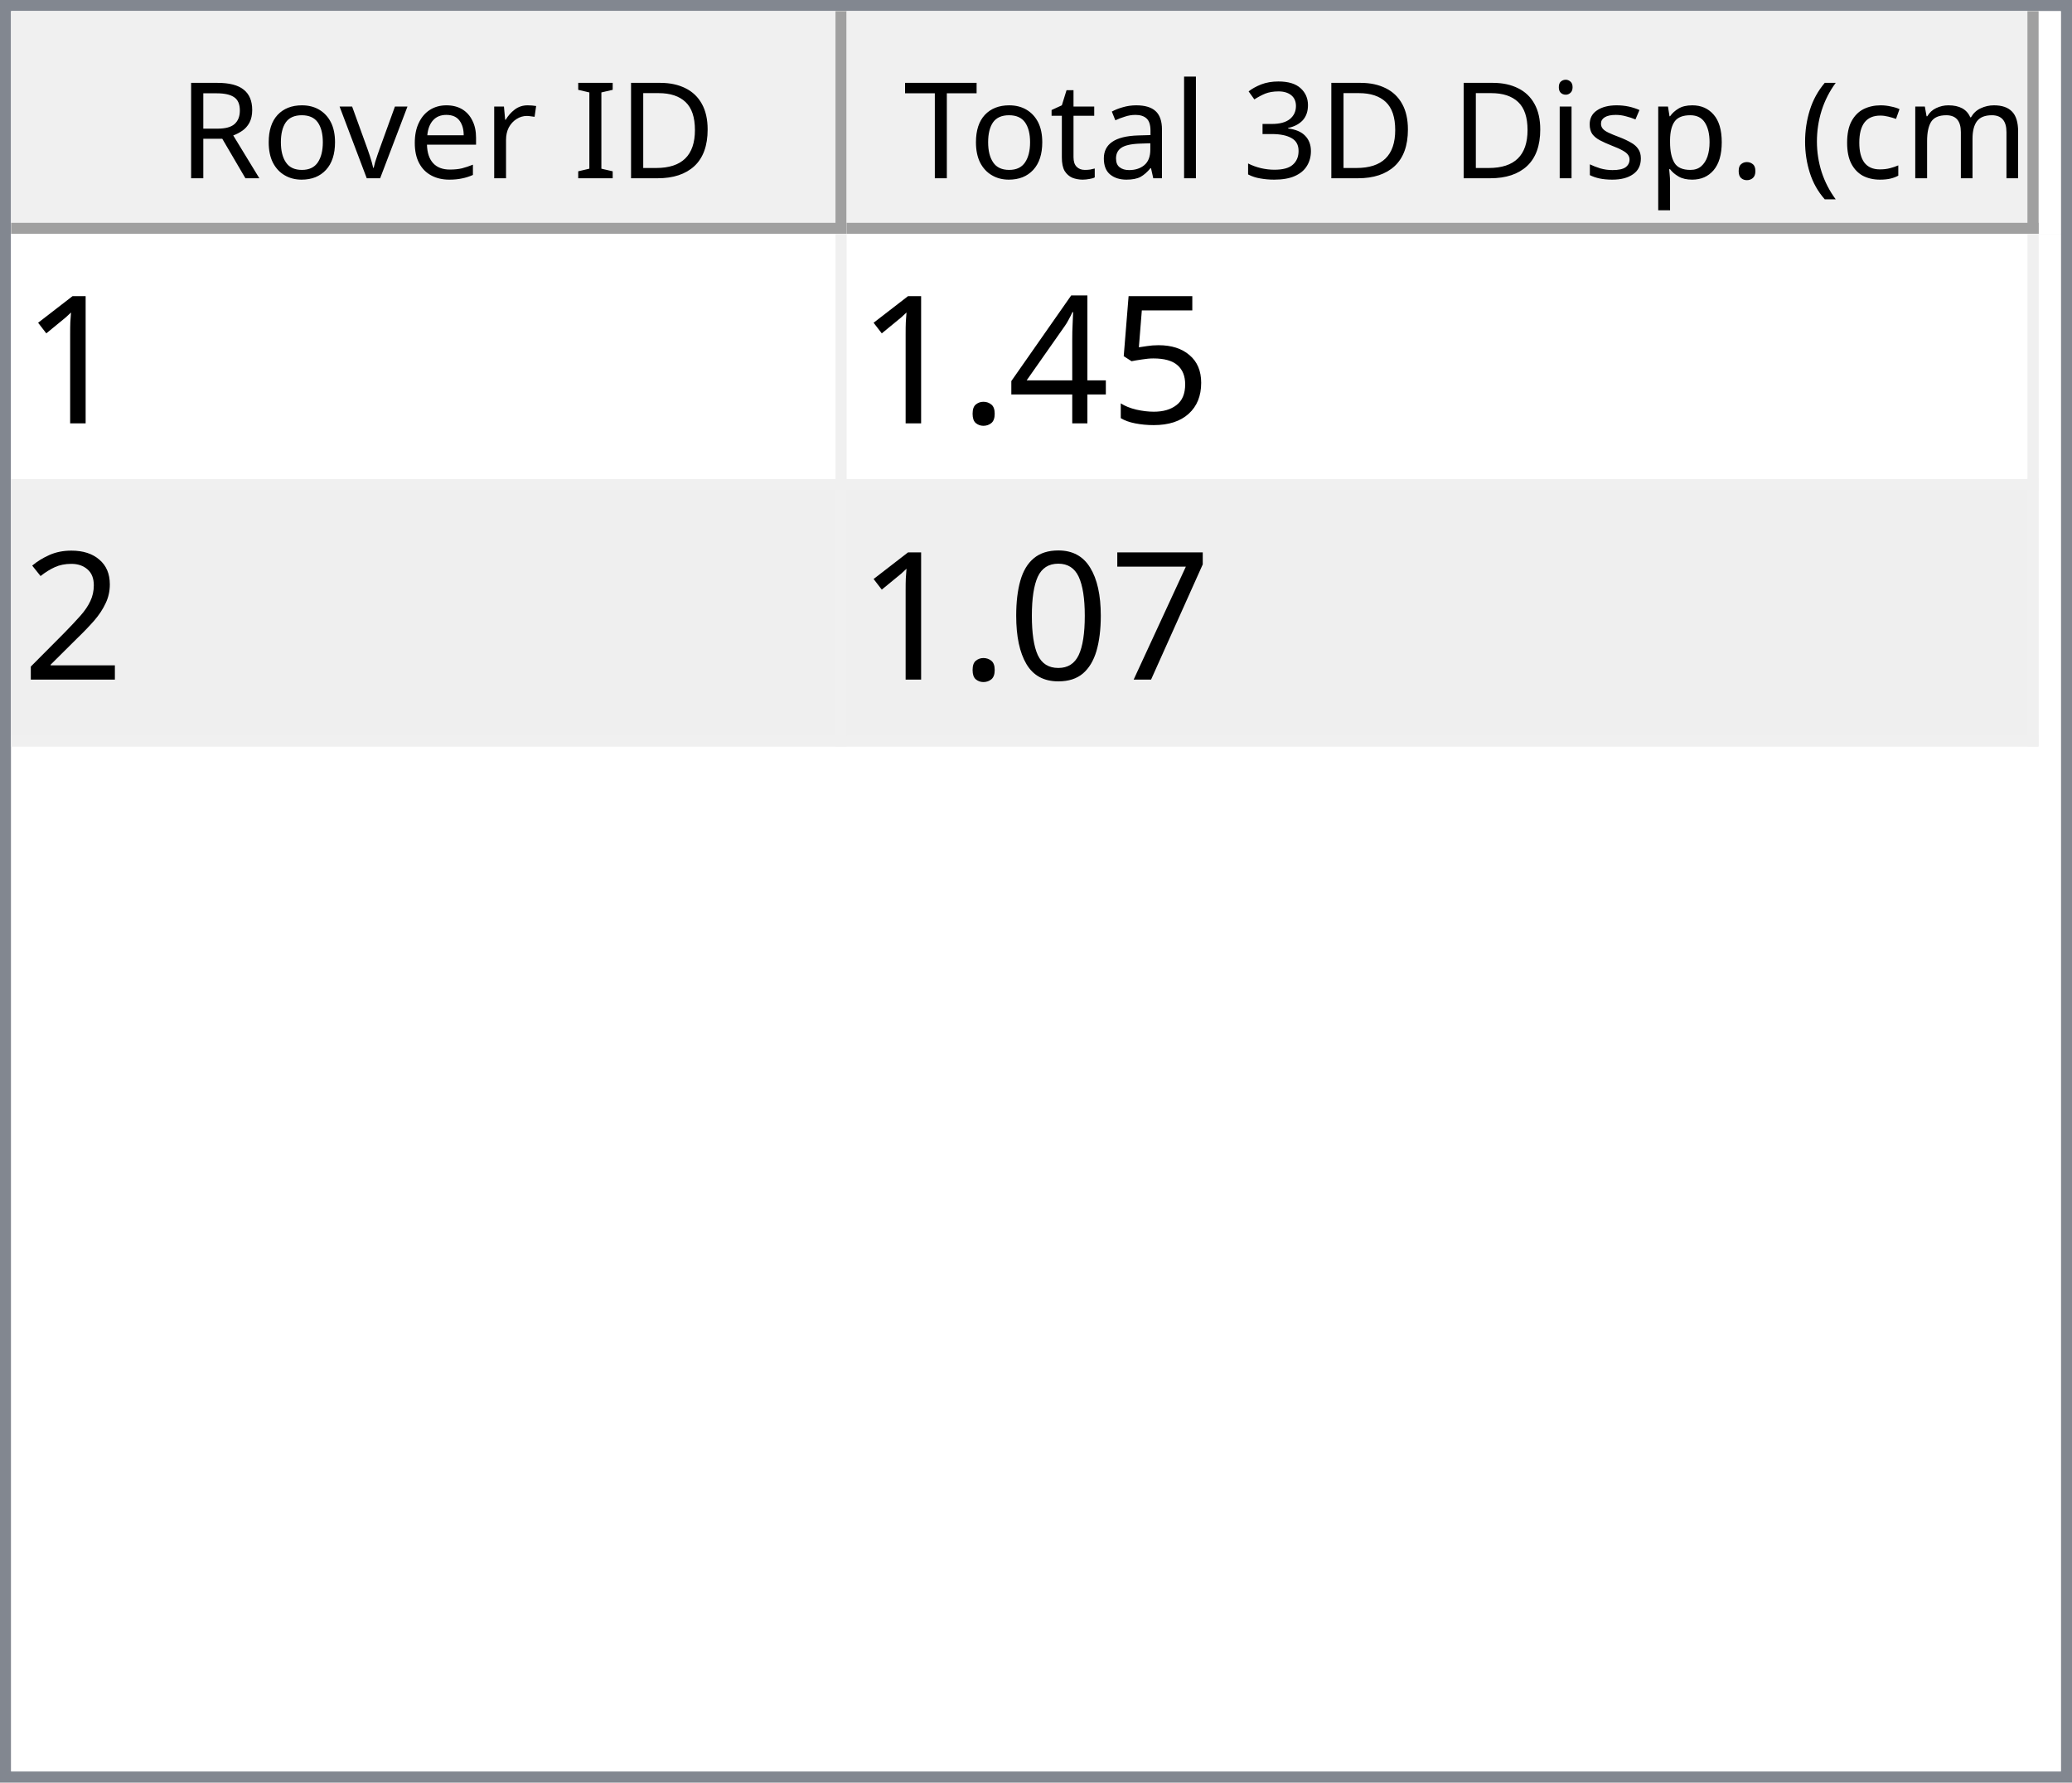
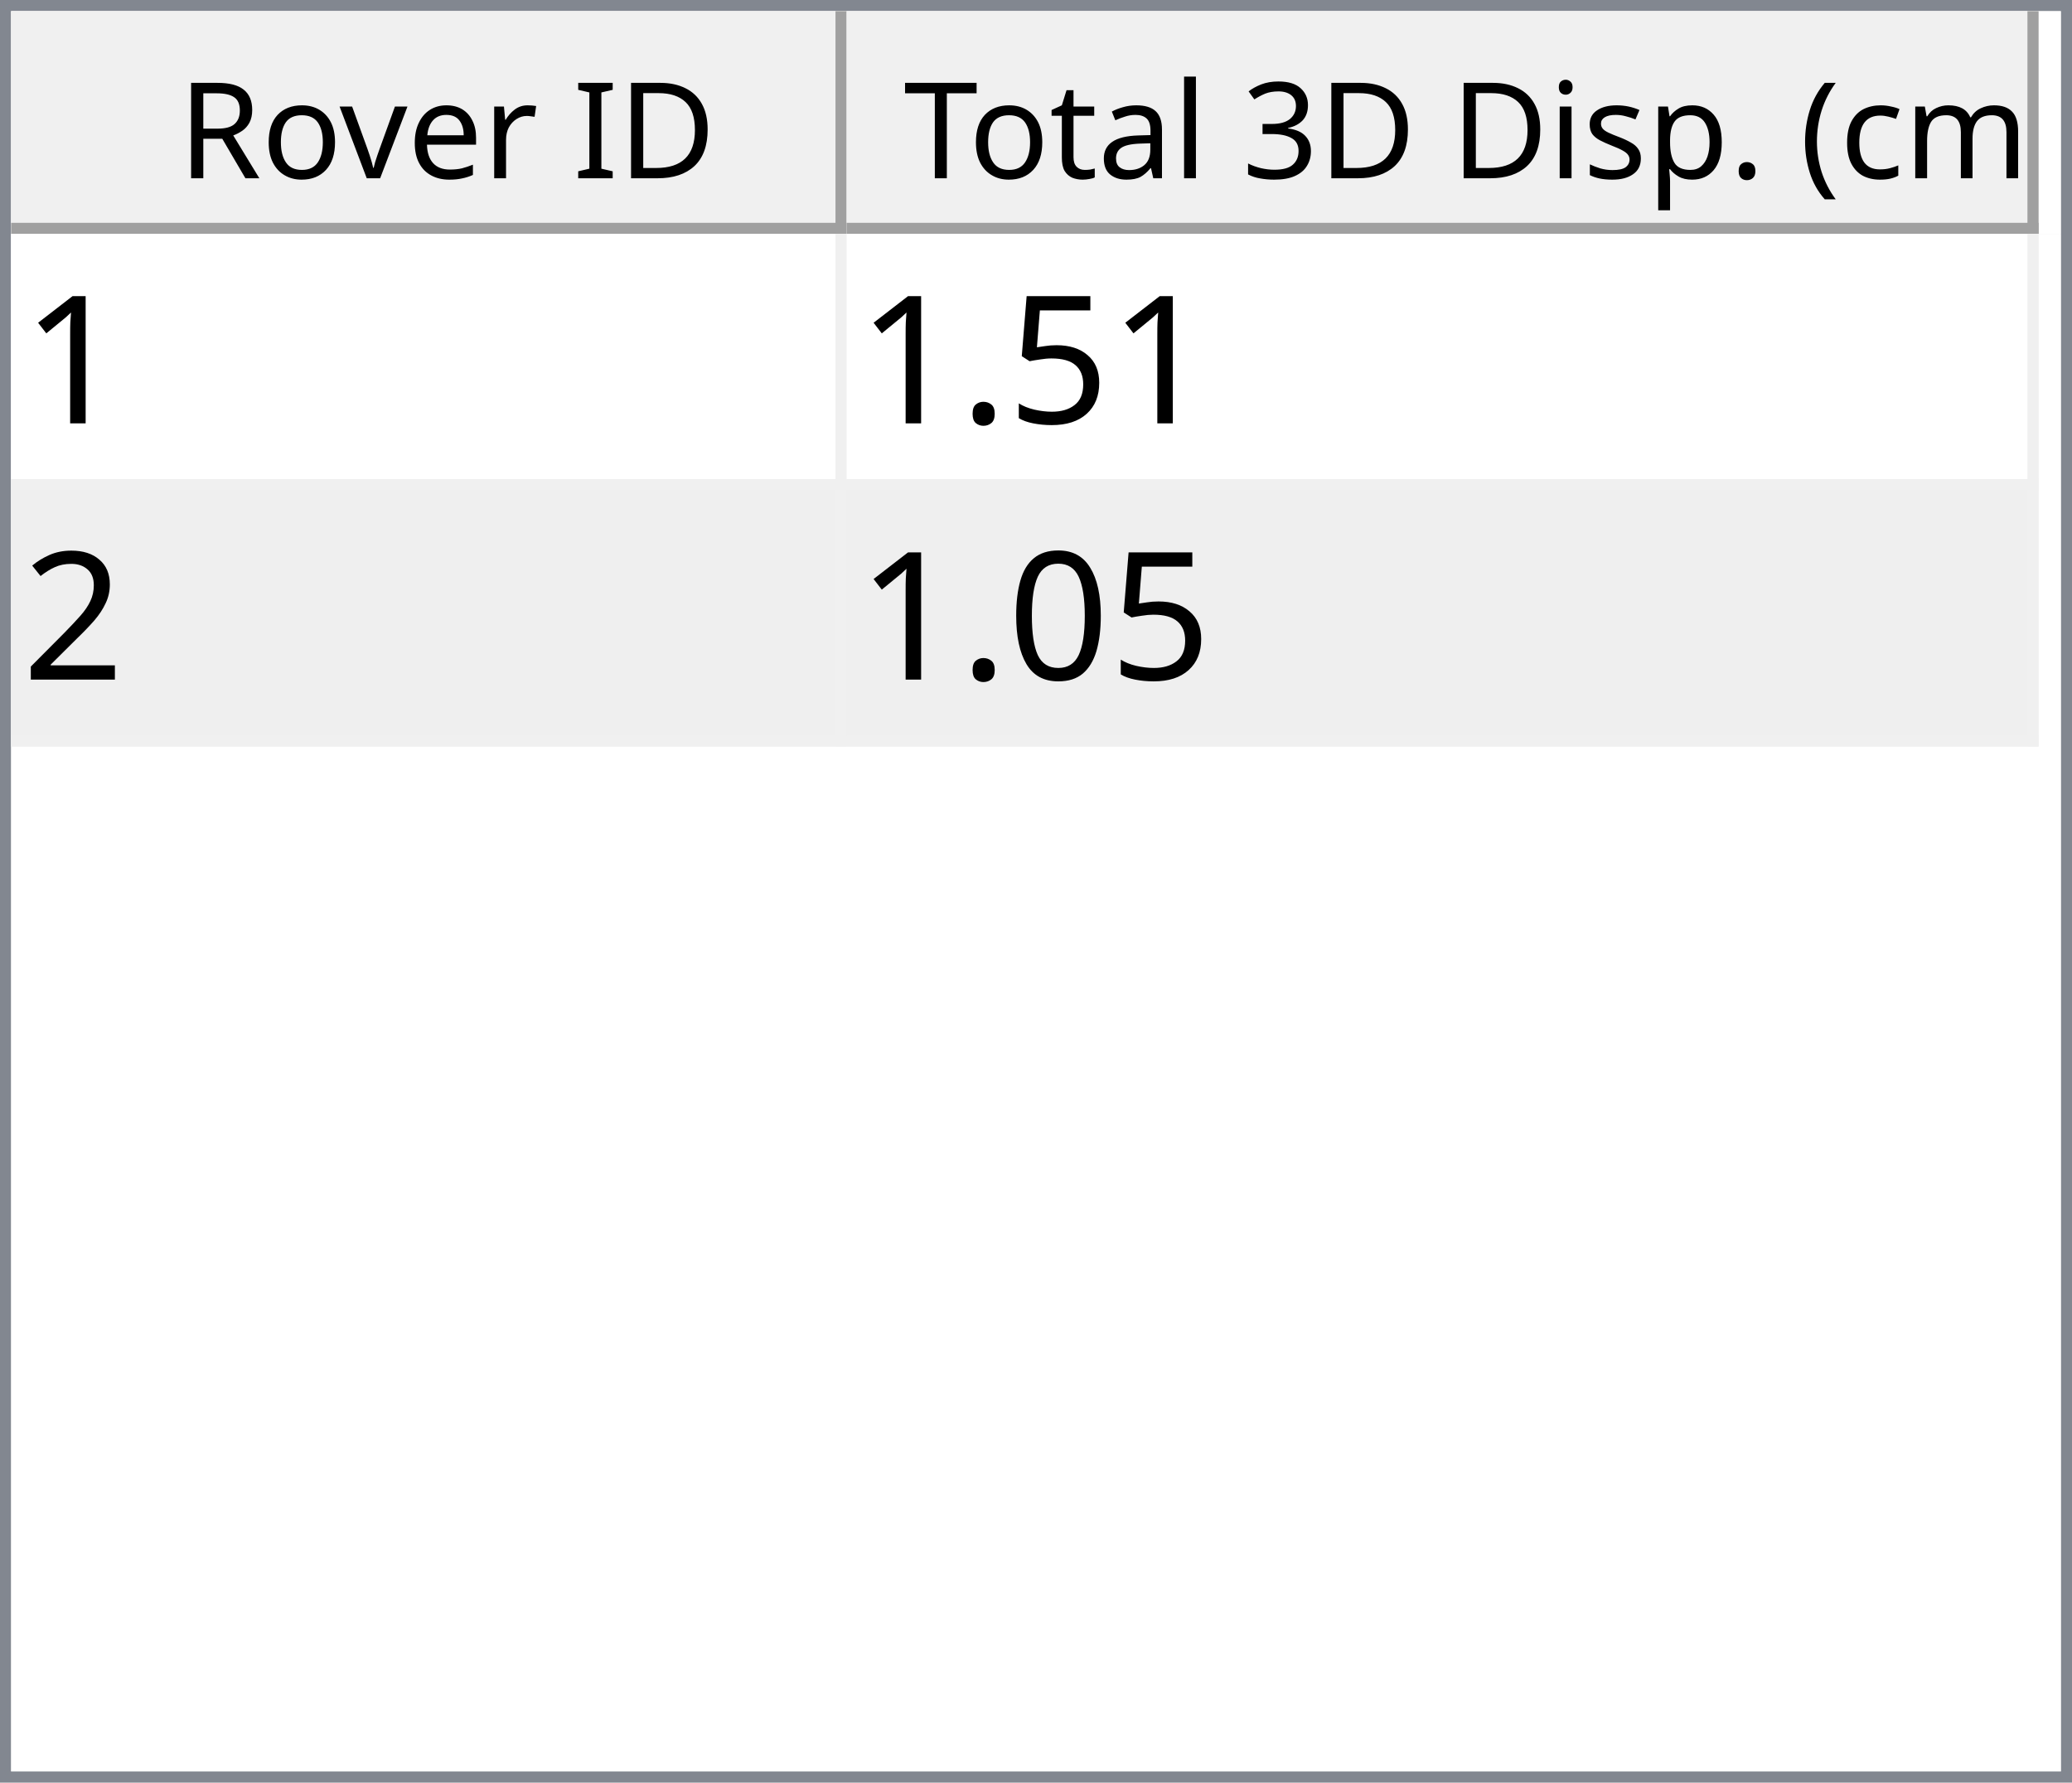
<svg xmlns="http://www.w3.org/2000/svg" style="fill-opacity:1; color-rendering:auto; color-interpolation:auto; text-rendering:auto; stroke:black; stroke-linecap:square; stroke-miterlimit:10; shape-rendering:auto; stroke-opacity:1; fill:black; stroke-dasharray:none; font-weight:normal; stroke-width:1; font-family:'Dialog'; font-style:normal; stroke-linejoin:miter; font-size:12px; stroke-dashoffset:0; image-rendering:auto;" width="186" height="160">
  <defs id="genericDefs" />
  <g>
    <defs id="defs1">
      <clipPath clipPathUnits="userSpaceOnUse" id="clipPath1">
        <path d="M0 0 L186 0 L186 160 L0 160 L0 0 Z" />
      </clipPath>
      <clipPath clipPathUnits="userSpaceOnUse" id="clipPath2">
        <path d="M0 0 L0 160 L186 160 L186 0 Z" />
      </clipPath>
      <clipPath clipPathUnits="userSpaceOnUse" id="clipPath3">
        <path d="M0 0 L0 20 L184 20 L184 0 Z" />
      </clipPath>
      <clipPath clipPathUnits="userSpaceOnUse" id="clipPath4">
        <path d="M0 0 L0 20 L75 20 L75 0 Z" />
      </clipPath>
      <clipPath clipPathUnits="userSpaceOnUse" id="clipPath5">
        <path d="M1 1 L1 19 L74 19 L74 1 Z" />
      </clipPath>
      <clipPath clipPathUnits="userSpaceOnUse" id="clipPath6">
        <path d="M0 0 L0 18 L73 18 L73 0 Z" />
      </clipPath>
      <clipPath clipPathUnits="userSpaceOnUse" id="clipPath7">
        <path d="M-0.5 -0.5 L-0.5 19.5 L74.5 19.5 L74.5 -0.5 Z" />
      </clipPath>
      <clipPath clipPathUnits="userSpaceOnUse" id="clipPath8">
        <path d="M0 0 L0 20 L107 20 L107 0 Z" />
      </clipPath>
      <clipPath clipPathUnits="userSpaceOnUse" id="clipPath9">
        <path d="M1 1 L1 19 L106 19 L106 1 Z" />
      </clipPath>
      <clipPath clipPathUnits="userSpaceOnUse" id="clipPath10">
        <path d="M0 0 L0 18 L105 18 L105 0 Z" />
      </clipPath>
      <clipPath clipPathUnits="userSpaceOnUse" id="clipPath11">
        <path d="M-0.5 -0.5 L-0.5 19.5 L106.5 19.5 L106.5 -0.5 Z" />
      </clipPath>
      <clipPath clipPathUnits="userSpaceOnUse" id="clipPath12">
        <path d="M0 0 L0 138 L184 138 L184 0 Z" />
      </clipPath>
      <clipPath clipPathUnits="userSpaceOnUse" id="clipPath13">
        <path d="M0 0 L0 46 L182 46 L182 0 Z" />
      </clipPath>
      <clipPath clipPathUnits="userSpaceOnUse" id="clipPath14">
        <path d="M-0.5 -0.5 L-0.5 45.5 L181.5 45.5 L181.5 -0.5 Z" />
      </clipPath>
      <clipPath clipPathUnits="userSpaceOnUse" id="clipPath15">
        <path d="M0 0 L0 22 L74 22 L74 0 Z" />
      </clipPath>
      <clipPath clipPathUnits="userSpaceOnUse" id="clipPath16">
        <path d="M0 0 L0 22 L106 22 L106 0 Z" />
      </clipPath>
      <font horiz-adv-x="64.551" id="font1">
        <font-face ascent="107.91" descent="25.098" units-per-em="100" style="font-style:normal; font-family:Segoe UI; font-weight:normal;" />
        <missing-glyph horiz-adv-x="64.551" d="M8.109 0 L8.109 68.266 L56.453 68.266 L56.453 0 L8.109 0 ZM15.328 7.234 L49.219 7.234 L49.219 61.031 L15.328 61.031 L15.328 7.234 Z" />
        <glyph unicode="D" horiz-adv-x="70.117" d="M9.188 0 L9.188 70.016 L28.516 70.016 Q65.531 70.016 65.531 35.891 Q65.531 19.672 55.25 9.836 Q44.969 0 27.734 0 L9.188 0 ZM17.391 62.594 L17.391 7.422 L27.828 7.422 Q41.609 7.422 49.273 14.797 Q56.938 22.172 56.938 35.688 Q56.938 62.594 28.328 62.594 L17.391 62.594 Z" />
        <glyph unicode="I" horiz-adv-x="26.611" d="M17.391 0 L9.188 0 L9.188 70.016 L17.391 70.016 L17.391 0 Z" />
        <glyph unicode=" " horiz-adv-x="27.393" d="" />
        <glyph unicode="r" horiz-adv-x="34.766" d="M34.188 41.891 Q32.078 43.5 28.125 43.5 Q23 43.5 19.555 38.672 Q16.109 33.844 16.109 25.484 L16.109 0 L8.109 0 L8.109 50 L16.109 50 L16.109 39.703 L16.312 39.703 Q18.016 44.969 21.531 47.922 Q25.047 50.875 29.391 50.875 Q32.516 50.875 34.188 50.203 L34.188 41.891 Z" />
        <glyph unicode="e" horiz-adv-x="52.295" d="M48.297 23 L12.984 23 Q13.188 14.656 17.484 10.109 Q21.781 5.562 29.297 5.562 Q37.75 5.562 44.828 11.141 L44.828 3.609 Q38.234 -1.172 27.391 -1.172 Q16.797 -1.172 10.742 5.641 Q4.688 12.453 4.688 24.812 Q4.688 36.469 11.305 43.82 Q17.922 51.172 27.734 51.172 Q37.547 51.172 42.922 44.828 Q48.297 38.484 48.297 27.203 L48.297 23 ZM40.094 29.781 Q40.047 36.719 36.75 40.578 Q33.453 44.438 27.594 44.438 Q21.922 44.438 17.969 40.383 Q14.016 36.328 13.094 29.781 L40.094 29.781 Z" />
        <glyph unicode="v" horiz-adv-x="47.9" d="M47.406 50 L27.484 0 L19.625 0 L0.688 50 L9.469 50 L22.172 13.672 Q23.578 9.672 23.922 6.688 L24.125 6.688 Q24.609 10.453 25.688 13.484 L38.969 50 L47.406 50 Z" />
        <glyph unicode="o" horiz-adv-x="58.594" d="M29 -1.172 Q17.922 -1.172 11.305 5.836 Q4.688 12.844 4.688 24.422 Q4.688 37.016 11.57 44.094 Q18.453 51.172 30.172 51.172 Q41.359 51.172 47.633 44.289 Q53.906 37.406 53.906 25.203 Q53.906 13.234 47.141 6.031 Q40.375 -1.172 29 -1.172 ZM29.594 44.438 Q21.875 44.438 17.383 39.188 Q12.891 33.938 12.891 24.703 Q12.891 15.828 17.43 10.695 Q21.969 5.562 29.594 5.562 Q37.359 5.562 41.531 10.594 Q45.703 15.625 45.703 24.906 Q45.703 34.281 41.531 39.359 Q37.359 44.438 29.594 44.438 Z" />
        <glyph unicode="R" horiz-adv-x="59.814" d="M59.375 0 L49.609 0 L37.891 19.625 Q36.281 22.359 34.766 24.289 Q33.25 26.219 31.664 27.438 Q30.078 28.656 28.25 29.219 Q26.422 29.781 24.125 29.781 L17.391 29.781 L17.391 0 L9.188 0 L9.188 70.016 L30.078 70.016 Q34.672 70.016 38.555 68.867 Q42.438 67.719 45.289 65.375 Q48.141 63.031 49.758 59.547 Q51.375 56.062 51.375 51.375 Q51.375 47.703 50.273 44.656 Q49.172 41.609 47.148 39.211 Q45.125 36.812 42.266 35.133 Q39.406 33.453 35.844 32.516 L35.844 32.328 Q37.594 31.547 38.891 30.547 Q40.188 29.547 41.359 28.18 Q42.531 26.812 43.68 25.078 Q44.828 23.344 46.234 21.047 L59.375 0 ZM17.391 62.594 L17.391 37.203 L28.516 37.203 Q31.594 37.203 34.203 38.133 Q36.812 39.062 38.719 40.797 Q40.625 42.531 41.703 45.047 Q42.781 47.562 42.781 50.688 Q42.781 56.297 39.141 59.445 Q35.5 62.594 28.609 62.594 L17.391 62.594 Z" />
        <glyph unicode=")" horiz-adv-x="30.176" d="M8.297 -15.922 L1.172 -15.922 Q16.406 2.344 16.406 26.812 Q16.406 51.469 1.078 70.016 L8.297 70.016 Q23.531 52.156 23.531 26.703 Q23.531 1.375 8.297 -15.922 Z" />
        <glyph unicode="m" horiz-adv-x="86.133" d="M79.109 0 L71.094 0 L71.094 28.719 Q71.094 37.016 68.531 40.727 Q65.969 44.438 59.906 44.438 Q54.781 44.438 51.195 39.75 Q47.609 35.062 47.609 28.516 L47.609 0 L39.594 0 L39.594 29.688 Q39.594 44.438 28.219 44.438 Q22.953 44.438 19.531 40.016 Q16.109 35.594 16.109 28.516 L16.109 0 L8.109 0 L8.109 50 L16.109 50 L16.109 42.094 L16.312 42.094 Q21.625 51.172 31.844 51.172 Q36.969 51.172 40.773 48.312 Q44.578 45.453 46 40.828 Q51.562 51.172 62.594 51.172 Q79.109 51.172 79.109 30.812 L79.109 0 Z" />
        <glyph unicode="c" horiz-adv-x="46.191" d="M42.188 2.297 Q36.422 -1.172 28.516 -1.172 Q17.828 -1.172 11.258 5.789 Q4.688 12.75 4.688 23.828 Q4.688 36.188 11.766 43.68 Q18.844 51.172 30.672 51.172 Q37.25 51.172 42.281 48.734 L42.281 40.531 Q36.719 44.438 30.375 44.438 Q22.703 44.438 17.797 38.945 Q12.891 33.453 12.891 24.516 Q12.891 15.719 17.508 10.641 Q22.125 5.562 29.891 5.562 Q36.422 5.562 42.188 9.906 L42.188 2.297 Z" />
        <glyph unicode="(" horiz-adv-x="30.176" d="M29.109 -15.922 L21.969 -15.922 Q6.844 1.375 6.844 26.703 Q6.844 52.156 21.969 70.016 L29.203 70.016 Q13.875 51.469 13.875 26.812 Q13.875 2.344 29.109 -15.922 Z" />
        <glyph unicode="." horiz-adv-x="21.68" d="M10.891 -1.078 Q8.641 -1.078 7.055 0.539 Q5.469 2.156 5.469 4.391 Q5.469 6.641 7.055 8.273 Q8.641 9.906 10.891 9.906 Q13.188 9.906 14.797 8.273 Q16.406 6.641 16.406 4.391 Q16.406 2.156 14.797 0.539 Q13.188 -1.078 10.891 -1.078 Z" />
        <glyph unicode="p" horiz-adv-x="58.789" d="M16.312 7.234 L16.109 7.234 L16.109 -23 L8.109 -23 L8.109 50 L16.109 50 L16.109 41.219 L16.312 41.219 Q22.219 51.172 33.594 51.172 Q43.266 51.172 48.688 44.461 Q54.109 37.75 54.109 26.469 Q54.109 13.922 48 6.375 Q41.891 -1.172 31.297 -1.172 Q21.578 -1.172 16.312 7.234 ZM16.109 27.391 L16.109 20.406 Q16.109 14.203 20.141 9.883 Q24.172 5.562 30.375 5.562 Q37.641 5.562 41.773 11.133 Q45.906 16.703 45.906 26.609 Q45.906 34.969 42.047 39.703 Q38.188 44.438 31.594 44.438 Q24.609 44.438 20.359 39.578 Q16.109 34.719 16.109 27.391 Z" />
        <glyph unicode="s" horiz-adv-x="42.432" d="M5.078 1.812 L5.078 10.406 Q11.625 5.562 19.484 5.562 Q30.031 5.562 30.031 12.594 Q30.031 14.594 29.125 15.992 Q28.219 17.391 26.68 18.461 Q25.141 19.531 23.07 20.383 Q21 21.234 18.609 22.172 Q15.281 23.484 12.766 24.828 Q10.25 26.172 8.57 27.859 Q6.891 29.547 6.031 31.695 Q5.172 33.844 5.172 36.719 Q5.172 40.234 6.789 42.945 Q8.406 45.656 11.086 47.484 Q13.766 49.312 17.211 50.242 Q20.656 51.172 24.312 51.172 Q30.812 51.172 35.938 48.922 L35.938 40.828 Q30.422 44.438 23.25 44.438 Q21 44.438 19.195 43.922 Q17.391 43.406 16.094 42.477 Q14.797 41.547 14.086 40.258 Q13.375 38.969 13.375 37.406 Q13.375 35.453 14.086 34.133 Q14.797 32.812 16.164 31.789 Q17.531 30.766 19.484 29.938 Q21.438 29.109 23.922 28.125 Q27.25 26.859 29.883 25.516 Q32.516 24.172 34.375 22.484 Q36.234 20.797 37.234 18.602 Q38.234 16.406 38.234 13.375 Q38.234 9.672 36.602 6.938 Q34.969 4.203 32.234 2.398 Q29.5 0.594 25.93 -0.289 Q22.359 -1.172 18.453 -1.172 Q10.75 -1.172 5.078 1.812 Z" />
        <glyph unicode="i" horiz-adv-x="24.219" d="M12.203 62.703 Q10.062 62.703 8.547 64.164 Q7.031 65.625 7.031 67.875 Q7.031 70.125 8.547 71.609 Q10.062 73.094 12.203 73.094 Q14.406 73.094 15.945 71.609 Q17.484 70.125 17.484 67.875 Q17.484 65.719 15.945 64.211 Q14.406 62.703 12.203 62.703 ZM16.109 0 L8.109 0 L8.109 50 L16.109 50 L16.109 0 Z" />
        <glyph unicode="3" horiz-adv-x="53.906" d="M46.531 19.828 Q46.531 15.094 44.75 11.211 Q42.969 7.328 39.719 4.57 Q36.469 1.812 31.93 0.297 Q27.391 -1.219 21.922 -1.219 Q11.922 -1.219 6 2.594 L6 11.188 Q13.094 5.609 22.219 5.609 Q25.875 5.609 28.828 6.539 Q31.781 7.469 33.906 9.227 Q36.031 10.984 37.18 13.477 Q38.328 15.969 38.328 19.094 Q38.328 32.812 18.797 32.812 L12.984 32.812 L12.984 39.594 L18.5 39.594 Q35.797 39.594 35.797 52.484 Q35.797 64.406 22.609 64.406 Q15.188 64.406 8.688 59.422 L8.688 67.188 Q15.375 71.188 24.609 71.188 Q29 71.188 32.57 69.969 Q36.141 68.75 38.68 66.555 Q41.219 64.359 42.609 61.281 Q44 58.203 44 54.5 Q44 40.672 30.031 36.719 L30.031 36.531 Q33.594 36.141 36.625 34.797 Q39.656 33.453 41.852 31.305 Q44.047 29.156 45.289 26.25 Q46.531 23.344 46.531 19.828 Z" />
        <glyph unicode="l" horiz-adv-x="24.219" d="M16.109 0 L8.109 0 L8.109 74.031 L16.109 74.031 L16.109 0 Z" />
        <glyph unicode="a" horiz-adv-x="50.879" d="M43.891 0 L35.891 0 L35.891 7.812 L35.688 7.812 Q30.469 -1.172 20.312 -1.172 Q12.844 -1.172 8.617 2.781 Q4.391 6.734 4.391 13.281 Q4.391 27.297 20.906 29.594 L35.891 31.688 Q35.891 44.438 25.594 44.438 Q16.547 44.438 9.281 38.281 L9.281 46.484 Q16.656 51.172 26.266 51.172 Q43.891 51.172 43.891 32.516 L43.891 0 ZM35.891 25.297 L23.828 23.641 Q18.266 22.859 15.43 20.875 Q12.594 18.891 12.594 13.875 Q12.594 10.203 15.211 7.883 Q17.828 5.562 22.172 5.562 Q28.125 5.562 32.008 9.742 Q35.891 13.922 35.891 20.312 L35.891 25.297 Z" />
        <glyph unicode="t" horiz-adv-x="33.887" d="M31.297 0.484 Q28.469 -1.078 23.828 -1.078 Q10.688 -1.078 10.688 13.578 L10.688 43.172 L2.094 43.172 L2.094 50 L10.688 50 L10.688 62.203 L18.703 64.797 L18.703 50 L31.297 50 L31.297 43.172 L18.703 43.172 L18.703 14.984 Q18.703 9.969 20.414 7.82 Q22.125 5.672 26.078 5.672 Q29.109 5.672 31.297 7.328 L31.297 0.484 Z" />
        <glyph unicode="T" horiz-adv-x="52.393" d="M50.594 62.594 L30.375 62.594 L30.375 0 L22.172 0 L22.172 62.594 L2 62.594 L2 70.016 L50.594 70.016 L50.594 62.594 Z" />
      </font>
      <font horiz-adv-x="75.0" id="font2">
        <font-face ascent="100.537" descent="21.973" units-per-em="100" style="font-style:normal; font-family:sans-serif; font-weight:normal;" />
        <missing-glyph horiz-adv-x="75.0" d="M12.5 0 L12.5 62.5 L62.5 62.5 L62.5 0 L12.5 0 ZM14.062 1.562 L60.938 1.562 L60.938 60.938 L14.062 60.938 L14.062 1.562 Z" />
        <glyph unicode="1" horiz-adv-x="55.615" d="M37.25 0 L28.469 0 L28.469 56 Q25.297 52.984 20.141 49.953 Q14.984 46.922 10.891 45.406 L10.891 53.906 Q18.266 57.375 23.781 62.305 Q29.297 67.234 31.594 71.875 L37.25 71.875 L37.25 0 Z" />
        <glyph unicode="5" horiz-adv-x="55.615" d="M4.156 18.75 L13.375 19.531 Q14.406 12.797 18.141 9.398 Q21.875 6 27.156 6 Q33.5 6 37.891 10.789 Q42.281 15.578 42.281 23.484 Q42.281 31 38.062 35.352 Q33.844 39.703 27 39.703 Q22.75 39.703 19.336 37.773 Q15.922 35.844 13.969 32.766 L5.719 33.844 L12.641 70.609 L48.25 70.609 L48.25 62.203 L19.672 62.203 L15.828 42.969 Q22.266 47.469 29.344 47.469 Q38.719 47.469 45.164 40.969 Q51.609 34.469 51.609 24.266 Q51.609 14.547 45.953 7.469 Q39.062 -1.219 27.156 -1.219 Q17.391 -1.219 11.211 4.25 Q5.031 9.719 4.156 18.75 Z" />
-         <glyph unicode="4" horiz-adv-x="55.615" d="M32.328 0 L32.328 17.141 L1.266 17.141 L1.266 25.203 L33.938 71.578 L41.109 71.578 L41.109 25.203 L50.781 25.203 L50.781 17.141 L41.109 17.141 L41.109 0 L32.328 0 ZM32.328 25.203 L32.328 57.469 L9.906 25.203 L32.328 25.203 Z" />
        <glyph unicode="." horiz-adv-x="27.783" d="M9.078 0 L9.078 10.016 L19.094 10.016 L19.094 0 L9.078 0 Z" />
        <glyph unicode="2" horiz-adv-x="55.615" d="M50.344 8.453 L50.344 0 L3.031 0 Q2.938 3.172 4.047 6.109 Q5.859 10.938 9.836 15.625 Q13.812 20.312 21.344 26.469 Q33.016 36.031 37.117 41.625 Q41.219 47.219 41.219 52.203 Q41.219 57.422 37.477 61.008 Q33.734 64.594 27.734 64.594 Q21.391 64.594 17.578 60.789 Q13.766 56.984 13.719 50.25 L4.688 51.172 Q5.609 61.281 11.664 66.578 Q17.719 71.875 27.938 71.875 Q38.234 71.875 44.242 66.164 Q50.25 60.453 50.25 52 Q50.25 47.703 48.492 43.555 Q46.734 39.406 42.656 34.812 Q38.578 30.219 29.109 22.219 Q21.188 15.578 18.945 13.211 Q16.703 10.844 15.234 8.453 L50.344 8.453 Z" />
-         <glyph unicode="7" horiz-adv-x="55.615" d="M4.734 62.203 L4.734 70.656 L51.078 70.656 L51.078 63.812 Q44.234 56.547 37.523 44.484 Q30.812 32.422 27.156 19.672 Q24.516 10.688 23.781 0 L14.75 0 Q14.891 8.453 18.062 20.414 Q21.234 32.375 27.172 43.484 Q33.109 54.594 39.797 62.203 L4.734 62.203 Z" />
        <glyph unicode="0" horiz-adv-x="55.615" d="M4.156 35.297 Q4.156 48 6.766 55.742 Q9.375 63.484 14.523 67.68 Q19.672 71.875 27.484 71.875 Q33.25 71.875 37.594 69.555 Q41.938 67.234 44.773 62.867 Q47.609 58.5 49.219 52.227 Q50.828 45.953 50.828 35.297 Q50.828 22.703 48.242 14.969 Q45.656 7.234 40.508 3.008 Q35.359 -1.219 27.484 -1.219 Q17.141 -1.219 11.234 6.203 Q4.156 15.141 4.156 35.297 ZM13.188 35.297 Q13.188 17.672 17.312 11.836 Q21.438 6 27.484 6 Q33.547 6 37.672 11.859 Q41.797 17.719 41.797 35.297 Q41.797 52.984 37.672 58.789 Q33.547 64.594 27.391 64.594 Q21.344 64.594 17.719 59.469 Q13.188 52.938 13.188 35.297 Z" />
      </font>
    </defs>
    <g style="fill:white; stroke:white;">
      <rect x="0" y="0" width="186" style="clip-path:url(#clipPath1); stroke:none;" height="160" />
    </g>
    <g style="fill:white; text-rendering:optimizeSpeed; color-rendering:optimizeSpeed; image-rendering:optimizeSpeed; shape-rendering:crispEdges; stroke:white; color-interpolation:sRGB;">
      <rect x="0" width="186" height="160" y="0" style="stroke:none;" />
      <path style="stroke:none;" d="M0 160 L186 160 L186 0 L0 0 Z" />
    </g>
    <g style="fill:rgb(240,240,240); font-family:'Segoe UI'; stroke:rgb(240,240,240);">
      <rect x="0" y="0" width="186" style="clip-path:url(#clipPath2); stroke:none;" height="160" />
    </g>
    <g style="fill:rgb(130,135,144); font-family:'Segoe UI'; stroke:rgb(130,135,144);">
      <path d="M0 0 L186 0 L186 160 L0 160 L0 0 ZM1 1 L185 1 L185 159 L1 159 L1 1 Z" style="fill-rule:evenodd; clip-path:url(#clipPath2); stroke:none;" />
    </g>
    <g style="fill:white; font-family:'Segoe UI'; stroke:white;" transform="translate(1,1)">
      <rect x="0" y="0" width="184" style="clip-path:url(#clipPath3); stroke:none;" height="20" />
    </g>
    <g style="fill:rgb(240,240,240); font-family:'Segoe UI'; stroke:rgb(240,240,240);" transform="translate(1,1)">
      <rect x="0" y="0" width="75" style="clip-path:url(#clipPath4); stroke:none;" height="20" />
    </g>
    <g style="font-family:'Segoe UI';" transform="translate(2,2)">
      <text x="14" xml:space="preserve" y="14" style="clip-path:url(#clipPath6); stroke:none;">Rover ID</text>
    </g>
    <g style="fill:rgb(160,160,160); font-family:'Segoe UI'; stroke:rgb(160,160,160); stroke-linejoin:bevel;" transform="translate(1.5,1.5)">
      <line x1="74" x2="74" y1="0" style="fill:none; clip-path:url(#clipPath7);" y2="19" />
    </g>
    <g style="fill:rgb(160,160,160); font-family:'Segoe UI'; stroke:rgb(160,160,160); stroke-linejoin:bevel;" transform="matrix(1,0,0,1,1,1) translate(0.5,0.5)">
      <line x1="0" x2="74" y1="19" style="fill:none; clip-path:url(#clipPath7);" y2="19" />
    </g>
    <g style="fill:rgb(240,240,240); font-family:'Segoe UI'; stroke:rgb(240,240,240);" transform="translate(76,1)">
      <rect x="0" y="0" width="107" style="clip-path:url(#clipPath8); stroke:none;" height="20" />
    </g>
    <g style="font-family:'Segoe UI';" transform="translate(77,2)">
      <text x="1" xml:space="preserve" y="14" style="clip-path:url(#clipPath10); stroke:none;"> Total 3D Disp. (cm)</text>
    </g>
    <g style="fill:rgb(160,160,160); font-family:'Segoe UI'; stroke:rgb(160,160,160); stroke-linejoin:bevel;" transform="translate(76.5,1.5)">
      <line x1="106" x2="106" y1="0" style="fill:none; clip-path:url(#clipPath11);" y2="19" />
    </g>
    <g style="fill:rgb(160,160,160); font-family:'Segoe UI'; stroke:rgb(160,160,160); stroke-linejoin:bevel;" transform="matrix(1,0,0,1,76,1) translate(0.5,0.5)">
      <line x1="0" x2="106" y1="19" style="fill:none; clip-path:url(#clipPath11);" y2="19" />
    </g>
    <g style="fill:white; font-family:'Segoe UI'; stroke:white;" transform="translate(1,21)">
      <rect x="0" y="0" width="184" style="clip-path:url(#clipPath12); stroke:none;" height="138" />
    </g>
    <g style="fill:rgb(240,240,240); font-size:16px; font-family:sans-serif; stroke:rgb(240,240,240);" transform="translate(1,21)">
      <rect x="0" y="0" width="182" style="clip-path:url(#clipPath13); stroke:none;" height="46" />
      <line transform="translate(0.5,0.5)" x1="0" x2="181" y1="22" style="clip-path:url(#clipPath14); fill:none; stroke-linejoin:bevel;" y2="22" />
    </g>
    <g transform="matrix(1,0,0,1,1,21) translate(0.5,0.5)" style="fill:rgb(240,240,240); font-size:16px; font-family:sans-serif; stroke:rgb(240,240,240); stroke-linejoin:bevel;">
      <line x1="0" x2="181" y1="45" style="fill:none; clip-path:url(#clipPath14);" y2="45" />
    </g>
    <g transform="matrix(1,0,0,1,1,21) translate(0.5,0.5)" style="fill:rgb(240,240,240); font-size:16px; font-family:sans-serif; stroke:rgb(240,240,240); stroke-linejoin:bevel;">
      <line x1="74" x2="74" y1="0" style="fill:none; clip-path:url(#clipPath14);" y2="45" />
    </g>
    <g transform="matrix(1,0,0,1,1,21) translate(0.5,0.5)" style="fill:rgb(240,240,240); font-size:16px; font-family:sans-serif; stroke:rgb(240,240,240); stroke-linejoin:bevel;">
      <line x1="181" x2="181" y1="0" style="fill:none; clip-path:url(#clipPath14);" y2="45" />
    </g>
    <g style="fill:white; font-size:16px; font-family:sans-serif; stroke:white;" transform="matrix(1,0,0,1,1,21)">
      <rect x="0" y="0" width="74" style="clip-path:url(#clipPath15); stroke:none;" height="22" />
      <text x="1" y="17" style="fill:black; clip-path:url(#clipPath15); stroke:none;" xml:space="preserve">1</text>
    </g>
    <g style="fill:white; font-size:16px; font-family:sans-serif; stroke:white;" transform="matrix(1,0,0,1,1,21) translate(75,0)">
      <rect x="0" y="0" width="106" style="clip-path:url(#clipPath16); stroke:none;" height="22" />
-       <text x="1" y="17" style="fill:black; clip-path:url(#clipPath16); stroke:none;" xml:space="preserve">1.45</text>
+       <text x="1" y="17" style="fill:black; clip-path:url(#clipPath16); stroke:none;" xml:space="preserve">1.51</text>
    </g>
    <g style="fill:rgb(239,239,239); font-size:16px; font-family:sans-serif; stroke:rgb(239,239,239);" transform="matrix(1,0,0,1,1,21) translate(0,23)">
      <rect x="0" y="0" width="74" style="clip-path:url(#clipPath15); stroke:none;" height="22" />
      <text x="1" y="17" style="fill:black; clip-path:url(#clipPath15); stroke:none;" xml:space="preserve">2</text>
    </g>
    <g style="fill:rgb(239,239,239); font-size:16px; font-family:sans-serif; stroke:rgb(239,239,239);" transform="matrix(1,0,0,1,1,21) translate(75,23)">
      <rect x="0" y="0" width="106" style="clip-path:url(#clipPath16); stroke:none;" height="22" />
-       <text x="1" y="17" style="fill:black; clip-path:url(#clipPath16); stroke:none;" xml:space="preserve">1.07</text>
+       <text x="1" y="17" style="fill:black; clip-path:url(#clipPath16); stroke:none;" xml:space="preserve">1.05</text>
    </g>
  </g>
</svg>
